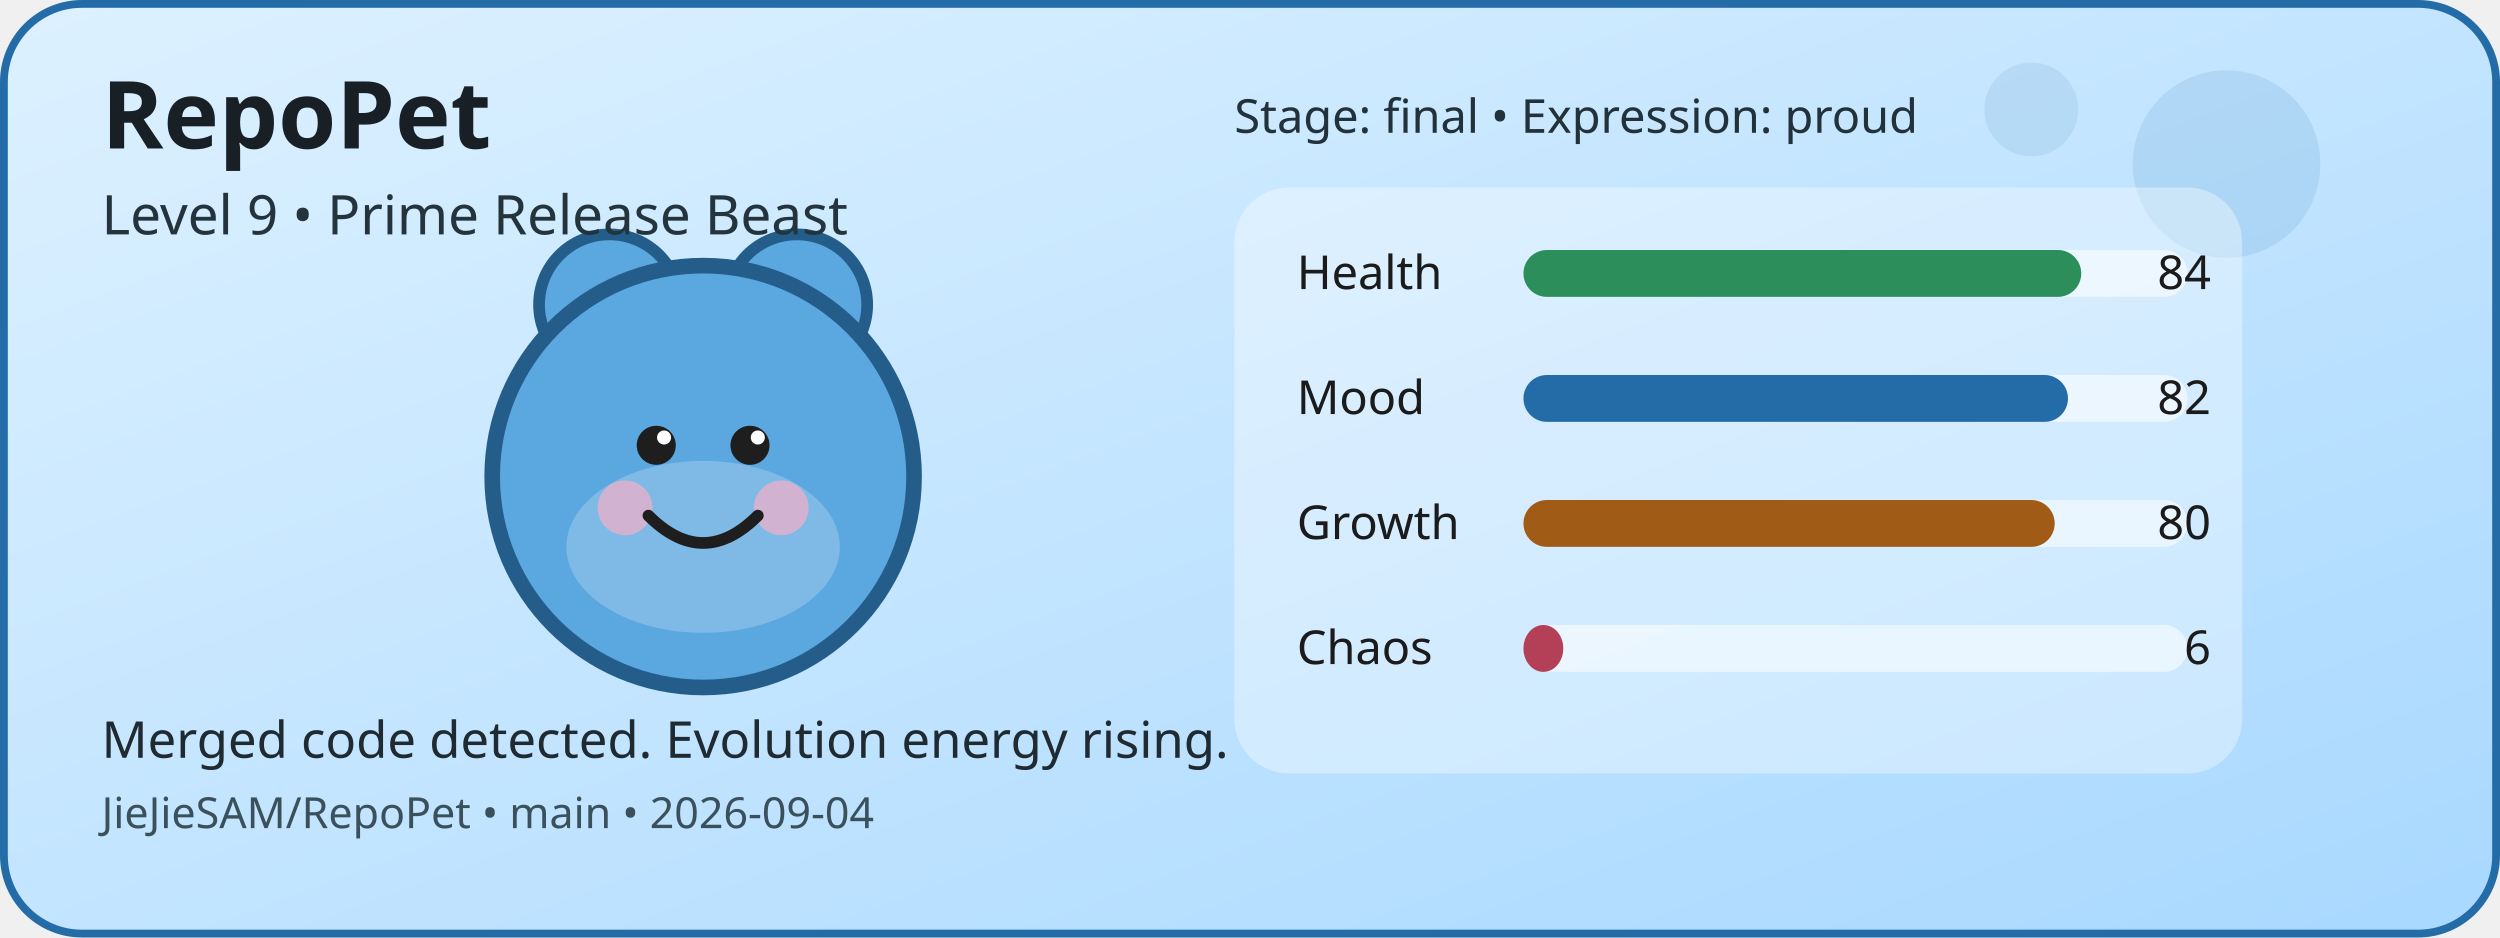
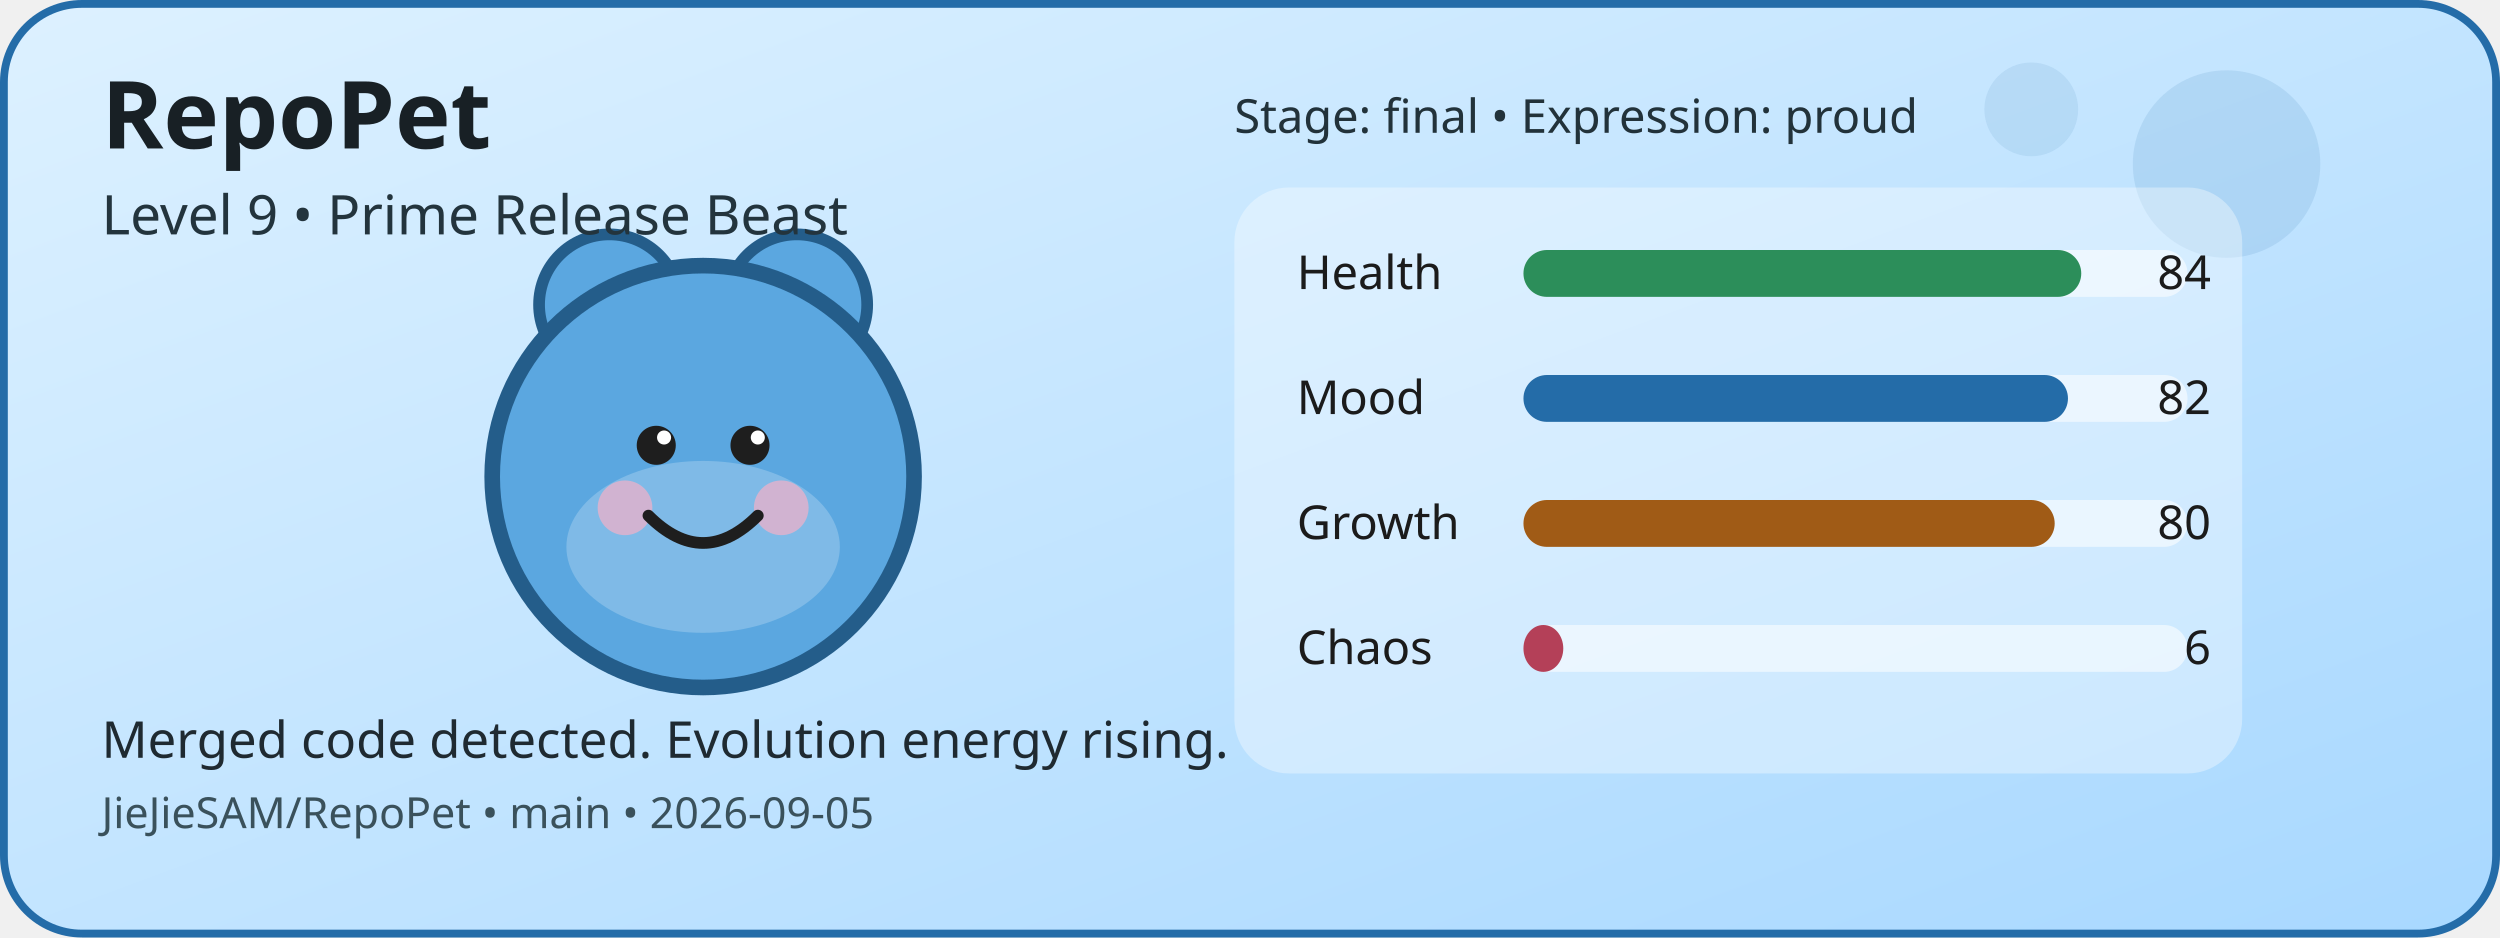
<svg xmlns="http://www.w3.org/2000/svg" width="640" height="240" viewBox="0 0 640 240" role="img" aria-label="RepoPet status card">
  <defs>
    <linearGradient id="cardGradient" x1="0" y1="0" x2="1" y2="1">
      <stop offset="0%" stop-color="#DDF1FF" />
      <stop offset="100%" stop-color="#A8D8FF" />
    </linearGradient>
  </defs>
  <rect x="1" y="1" width="638" height="238" rx="20" fill="url(#cardGradient)" stroke="#246CA8" stroke-width="2" />
  <circle cx="570" cy="42" r="24" fill="#246CA8" opacity="0.12" />
  <circle cx="520" cy="28" r="12" fill="#246CA8" opacity="0.1" />
  <circle cx="156" cy="78" r="18" fill="#5BA7E0" stroke="#245D8A" stroke-width="3" />
  <circle cx="204" cy="78" r="18" fill="#5BA7E0" stroke="#245D8A" stroke-width="3" />
  <circle cx="180" cy="122" r="54" fill="#5BA7E0" stroke="#245D8A" stroke-width="4" />
  <ellipse cx="180" cy="140" rx="35" ry="22" fill="#FFFFFF" opacity="0.22" />
  <circle cx="160" cy="130" r="7" fill="#F4B1C7" opacity="0.7" />
  <circle cx="200" cy="130" r="7" fill="#F4B1C7" opacity="0.7" />
  <circle cx="168" cy="114" r="5" fill="#1E1E1E" />
  <circle cx="192" cy="114" r="5" fill="#1E1E1E" />
  <circle cx="170" cy="112" r="1.8" fill="#FFFFFF" />
  <circle cx="194" cy="112" r="1.8" fill="#FFFFFF" />
  <path d="M166 132 Q180 146 194 132" fill="none" stroke="#1E1E1E" stroke-width="3" stroke-linecap="round" />
  <rect x="316" y="48" width="258" height="150" rx="14" fill="#FFFFFF" opacity="0.35" />
  <text x="332" y="74" font-family="Verdana, sans-serif" font-size="12" fill="#1B1B1B">Health</text>
  <rect x="390" y="64" width="170" height="12" rx="6" fill="#FFFFFF" opacity="0.55" />
  <rect x="390" y="64" width="142.8" height="12" rx="6" fill="#2C8E5A" />
  <text x="566" y="74" text-anchor="end" font-family="Verdana, sans-serif" font-size="12" fill="#1B1B1B">84</text>
  <text x="332" y="106" font-family="Verdana, sans-serif" font-size="12" fill="#1B1B1B">Mood</text>
  <rect x="390" y="96" width="170" height="12" rx="6" fill="#FFFFFF" opacity="0.55" />
  <rect x="390" y="96" width="139.4" height="12" rx="6" fill="#246CA8" />
  <text x="566" y="106" text-anchor="end" font-family="Verdana, sans-serif" font-size="12" fill="#1B1B1B">82</text>
  <text x="332" y="138" font-family="Verdana, sans-serif" font-size="12" fill="#1B1B1B">Growth</text>
  <rect x="390" y="128" width="170" height="12" rx="6" fill="#FFFFFF" opacity="0.55" />
  <rect x="390" y="128" width="136" height="12" rx="6" fill="#A05B16" />
  <text x="566" y="138" text-anchor="end" font-family="Verdana, sans-serif" font-size="12" fill="#1B1B1B">80</text>
  <text x="332" y="170" font-family="Verdana, sans-serif" font-size="12" fill="#1B1B1B">Chaos</text>
  <rect x="390" y="160" width="170" height="12" rx="6" fill="#FFFFFF" opacity="0.55" />
  <rect x="390" y="160" width="10.2" height="12" rx="6" fill="#B44058" />
  <text x="566" y="170" text-anchor="end" font-family="Verdana, sans-serif" font-size="12" fill="#1B1B1B">6</text>
  <text x="26" y="38" font-family="Verdana, sans-serif" font-size="24" font-weight="700" fill="#182025">RepoPet</text>
  <text x="26" y="60" font-family="Verdana, sans-serif" font-size="14" fill="#23343D">Level 9 • Prime Release Beast</text>
  <text x="26" y="194" font-family="Verdana, sans-serif" font-size="13" fill="#1F2A31">Merged code detected. Evolution energy rising.</text>
-   <text x="26" y="212" font-family="Verdana, sans-serif" font-size="11" fill="#3A515B">JieJieSAM/RepoPet • main • 2026-09-04</text>
+   <text x="26" y="212" font-family="Verdana, sans-serif" font-size="11" fill="#3A515B">JieJieSAM/RepoPet • main • 2026-09-05</text>
  <text x="316" y="34" font-family="Verdana, sans-serif" font-size="12" fill="#22323A">Stage: final • Expression: proud</text>
</svg>
